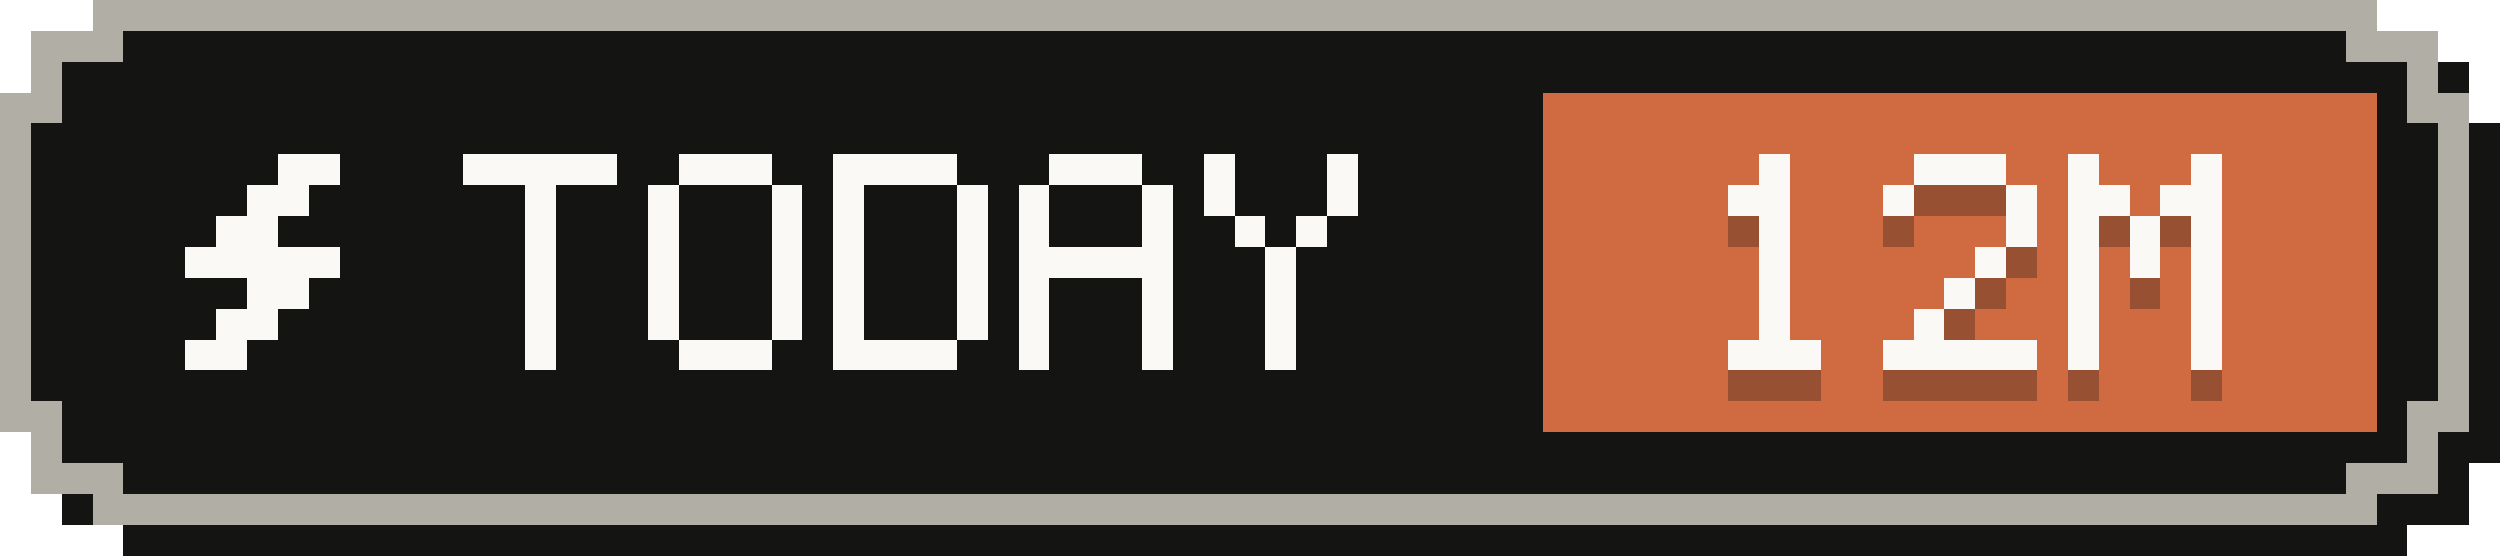
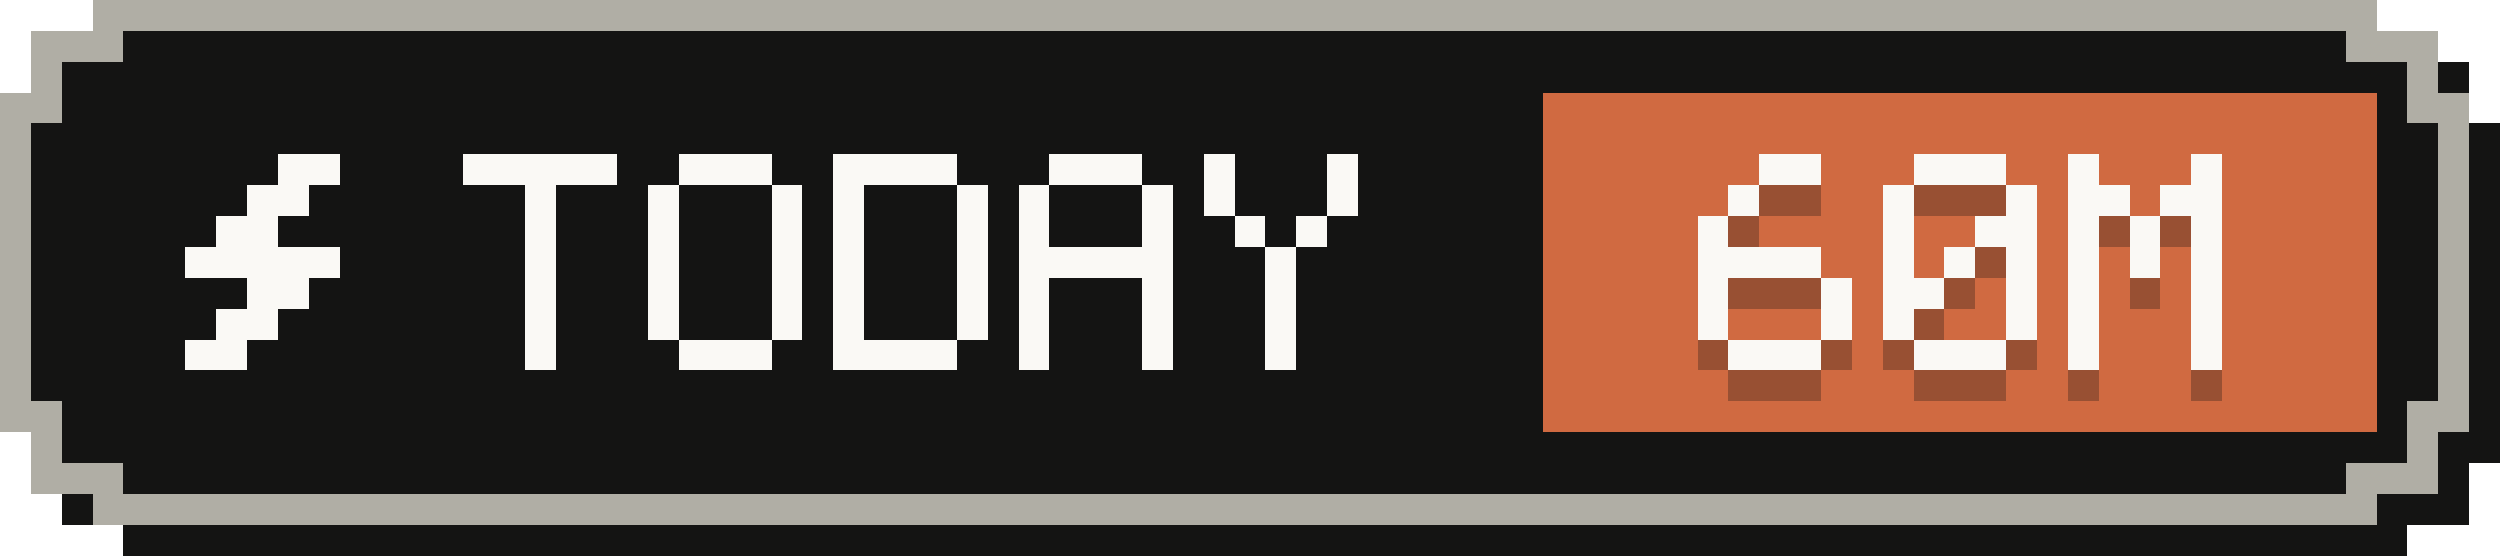
- <svg xmlns="http://www.w3.org/2000/svg" width="81" height="18" viewBox="0 0 81 18" role="img" aria-label="Tokens today: 12M">
+ <svg xmlns="http://www.w3.org/2000/svg" width="81" height="18" viewBox="0 0 81 18" role="img" aria-label="Tokens today: 60M">
  <g shape-rendering="crispEdges">
    <path fill="#141413" d="M4,1 H78 V2 H80 V4 H81 V15 H80 V17 H78 V18 H4 V17 H2 V15 H1 V4 H2 V2 H4 Z" />
    <path fill="#b0aea5" d="M3,0 H77 V1 H79 V3 H80 V14 H79 V16 H77 V17 H3 V16 H1 V14 H0 V3 H1 V1 H3 Z" />
    <path fill="#141413" d="M4,1 H76 V2 H78 V4 H79 V13 H78 V15 H76 V16 H4 V15 H2 V13 H1 V4 H2 V2 H4 Z" />
    <rect fill="#d06a41" x="50" y="3" width="27" height="11" />
    <g fill="#faf9f5">
      <rect x="9" y="5" width="2" height="1" />
      <rect x="8" y="6" width="2" height="1" />
      <rect x="7" y="7" width="2" height="1" />
      <rect x="6" y="8" width="5" height="1" />
      <rect x="8" y="9" width="2" height="1" />
      <rect x="7" y="10" width="2" height="1" />
      <rect x="6" y="11" width="2" height="1" />
    </g>
    <g fill="#faf9f5">
      <rect x="15" y="5" width="5" height="1" />
      <rect x="17" y="6" width="1" height="1" />
      <rect x="17" y="7" width="1" height="1" />
      <rect x="17" y="8" width="1" height="1" />
      <rect x="17" y="9" width="1" height="1" />
      <rect x="17" y="10" width="1" height="1" />
      <rect x="17" y="11" width="1" height="1" />
      <rect x="22" y="5" width="3" height="1" />
      <rect x="21" y="6" width="1" height="1" />
      <rect x="25" y="6" width="1" height="1" />
      <rect x="21" y="7" width="1" height="1" />
      <rect x="25" y="7" width="1" height="1" />
      <rect x="21" y="8" width="1" height="1" />
      <rect x="25" y="8" width="1" height="1" />
      <rect x="21" y="9" width="1" height="1" />
      <rect x="25" y="9" width="1" height="1" />
      <rect x="21" y="10" width="1" height="1" />
      <rect x="25" y="10" width="1" height="1" />
      <rect x="22" y="11" width="3" height="1" />
      <rect x="27" y="5" width="4" height="1" />
      <rect x="27" y="6" width="1" height="1" />
      <rect x="31" y="6" width="1" height="1" />
      <rect x="27" y="7" width="1" height="1" />
      <rect x="31" y="7" width="1" height="1" />
      <rect x="27" y="8" width="1" height="1" />
      <rect x="31" y="8" width="1" height="1" />
      <rect x="27" y="9" width="1" height="1" />
      <rect x="31" y="9" width="1" height="1" />
      <rect x="27" y="10" width="1" height="1" />
      <rect x="31" y="10" width="1" height="1" />
      <rect x="27" y="11" width="4" height="1" />
      <rect x="34" y="5" width="3" height="1" />
      <rect x="33" y="6" width="1" height="1" />
      <rect x="37" y="6" width="1" height="1" />
      <rect x="33" y="7" width="1" height="1" />
      <rect x="37" y="7" width="1" height="1" />
      <rect x="33" y="8" width="5" height="1" />
      <rect x="33" y="9" width="1" height="1" />
      <rect x="37" y="9" width="1" height="1" />
      <rect x="33" y="10" width="1" height="1" />
      <rect x="37" y="10" width="1" height="1" />
      <rect x="33" y="11" width="1" height="1" />
      <rect x="37" y="11" width="1" height="1" />
      <rect x="39" y="5" width="1" height="1" />
      <rect x="43" y="5" width="1" height="1" />
      <rect x="39" y="6" width="1" height="1" />
      <rect x="43" y="6" width="1" height="1" />
      <rect x="40" y="7" width="1" height="1" />
      <rect x="42" y="7" width="1" height="1" />
      <rect x="41" y="8" width="1" height="1" />
      <rect x="41" y="9" width="1" height="1" />
      <rect x="41" y="10" width="1" height="1" />
      <rect x="41" y="11" width="1" height="1" />
    </g>
    <g fill="#141413" fill-opacity=".3">
-       <rect x="57" y="6" width="1" height="1" />
-       <rect x="56" y="7" width="2" height="1" />
-       <rect x="57" y="8" width="1" height="1" />
-       <rect x="57" y="9" width="1" height="1" />
-       <rect x="57" y="10" width="1" height="1" />
-       <rect x="57" y="11" width="1" height="1" />
+       <rect x="57" y="6" width="2" height="1" />
+       <rect x="56" y="7" width="1" height="1" />
+       <rect x="55" y="8" width="1" height="1" />
+       <rect x="55" y="9" width="4" height="1" />
+       <rect x="55" y="10" width="1" height="1" />
+       <rect x="59" y="10" width="1" height="1" />
+       <rect x="55" y="11" width="1" height="1" />
+       <rect x="59" y="11" width="1" height="1" />
      <rect x="56" y="12" width="3" height="1" />
      <rect x="62" y="6" width="3" height="1" />
      <rect x="61" y="7" width="1" height="1" />
      <rect x="65" y="7" width="1" height="1" />
-       <rect x="65" y="8" width="1" height="1" />
-       <rect x="64" y="9" width="1" height="1" />
-       <rect x="63" y="10" width="1" height="1" />
-       <rect x="62" y="11" width="1" height="1" />
-       <rect x="61" y="12" width="5" height="1" />
+       <rect x="61" y="8" width="1" height="1" />
+       <rect x="64" y="8" width="2" height="1" />
+       <rect x="61" y="9" width="1" height="1" />
+       <rect x="63" y="9" width="1" height="1" />
+       <rect x="65" y="9" width="1" height="1" />
+       <rect x="61" y="10" width="2" height="1" />
+       <rect x="65" y="10" width="1" height="1" />
+       <rect x="61" y="11" width="1" height="1" />
+       <rect x="65" y="11" width="1" height="1" />
+       <rect x="62" y="12" width="3" height="1" />
      <rect x="67" y="6" width="1" height="1" />
      <rect x="71" y="6" width="1" height="1" />
      <rect x="67" y="7" width="2" height="1" />
      <rect x="70" y="7" width="2" height="1" />
      <rect x="67" y="8" width="1" height="1" />
      <rect x="69" y="8" width="1" height="1" />
      <rect x="71" y="8" width="1" height="1" />
      <rect x="67" y="9" width="1" height="1" />
      <rect x="69" y="9" width="1" height="1" />
      <rect x="71" y="9" width="1" height="1" />
      <rect x="67" y="10" width="1" height="1" />
      <rect x="71" y="10" width="1" height="1" />
      <rect x="67" y="11" width="1" height="1" />
      <rect x="71" y="11" width="1" height="1" />
      <rect x="67" y="12" width="1" height="1" />
      <rect x="71" y="12" width="1" height="1" />
    </g>
    <g fill="#faf9f5">
-       <rect x="57" y="5" width="1" height="1" />
-       <rect x="56" y="6" width="2" height="1" />
-       <rect x="57" y="7" width="1" height="1" />
-       <rect x="57" y="8" width="1" height="1" />
-       <rect x="57" y="9" width="1" height="1" />
-       <rect x="57" y="10" width="1" height="1" />
+       <rect x="57" y="5" width="2" height="1" />
+       <rect x="56" y="6" width="1" height="1" />
+       <rect x="55" y="7" width="1" height="1" />
+       <rect x="55" y="8" width="4" height="1" />
+       <rect x="55" y="9" width="1" height="1" />
+       <rect x="59" y="9" width="1" height="1" />
+       <rect x="55" y="10" width="1" height="1" />
+       <rect x="59" y="10" width="1" height="1" />
      <rect x="56" y="11" width="3" height="1" />
      <rect x="62" y="5" width="3" height="1" />
      <rect x="61" y="6" width="1" height="1" />
      <rect x="65" y="6" width="1" height="1" />
-       <rect x="65" y="7" width="1" height="1" />
-       <rect x="64" y="8" width="1" height="1" />
-       <rect x="63" y="9" width="1" height="1" />
-       <rect x="62" y="10" width="1" height="1" />
-       <rect x="61" y="11" width="5" height="1" />
+       <rect x="61" y="7" width="1" height="1" />
+       <rect x="64" y="7" width="2" height="1" />
+       <rect x="61" y="8" width="1" height="1" />
+       <rect x="63" y="8" width="1" height="1" />
+       <rect x="65" y="8" width="1" height="1" />
+       <rect x="61" y="9" width="2" height="1" />
+       <rect x="65" y="9" width="1" height="1" />
+       <rect x="61" y="10" width="1" height="1" />
+       <rect x="65" y="10" width="1" height="1" />
+       <rect x="62" y="11" width="3" height="1" />
      <rect x="67" y="5" width="1" height="1" />
      <rect x="71" y="5" width="1" height="1" />
      <rect x="67" y="6" width="2" height="1" />
      <rect x="70" y="6" width="2" height="1" />
      <rect x="67" y="7" width="1" height="1" />
      <rect x="69" y="7" width="1" height="1" />
      <rect x="71" y="7" width="1" height="1" />
      <rect x="67" y="8" width="1" height="1" />
      <rect x="69" y="8" width="1" height="1" />
      <rect x="71" y="8" width="1" height="1" />
      <rect x="67" y="9" width="1" height="1" />
      <rect x="71" y="9" width="1" height="1" />
      <rect x="67" y="10" width="1" height="1" />
      <rect x="71" y="10" width="1" height="1" />
      <rect x="67" y="11" width="1" height="1" />
      <rect x="71" y="11" width="1" height="1" />
    </g>
  </g>
</svg>
